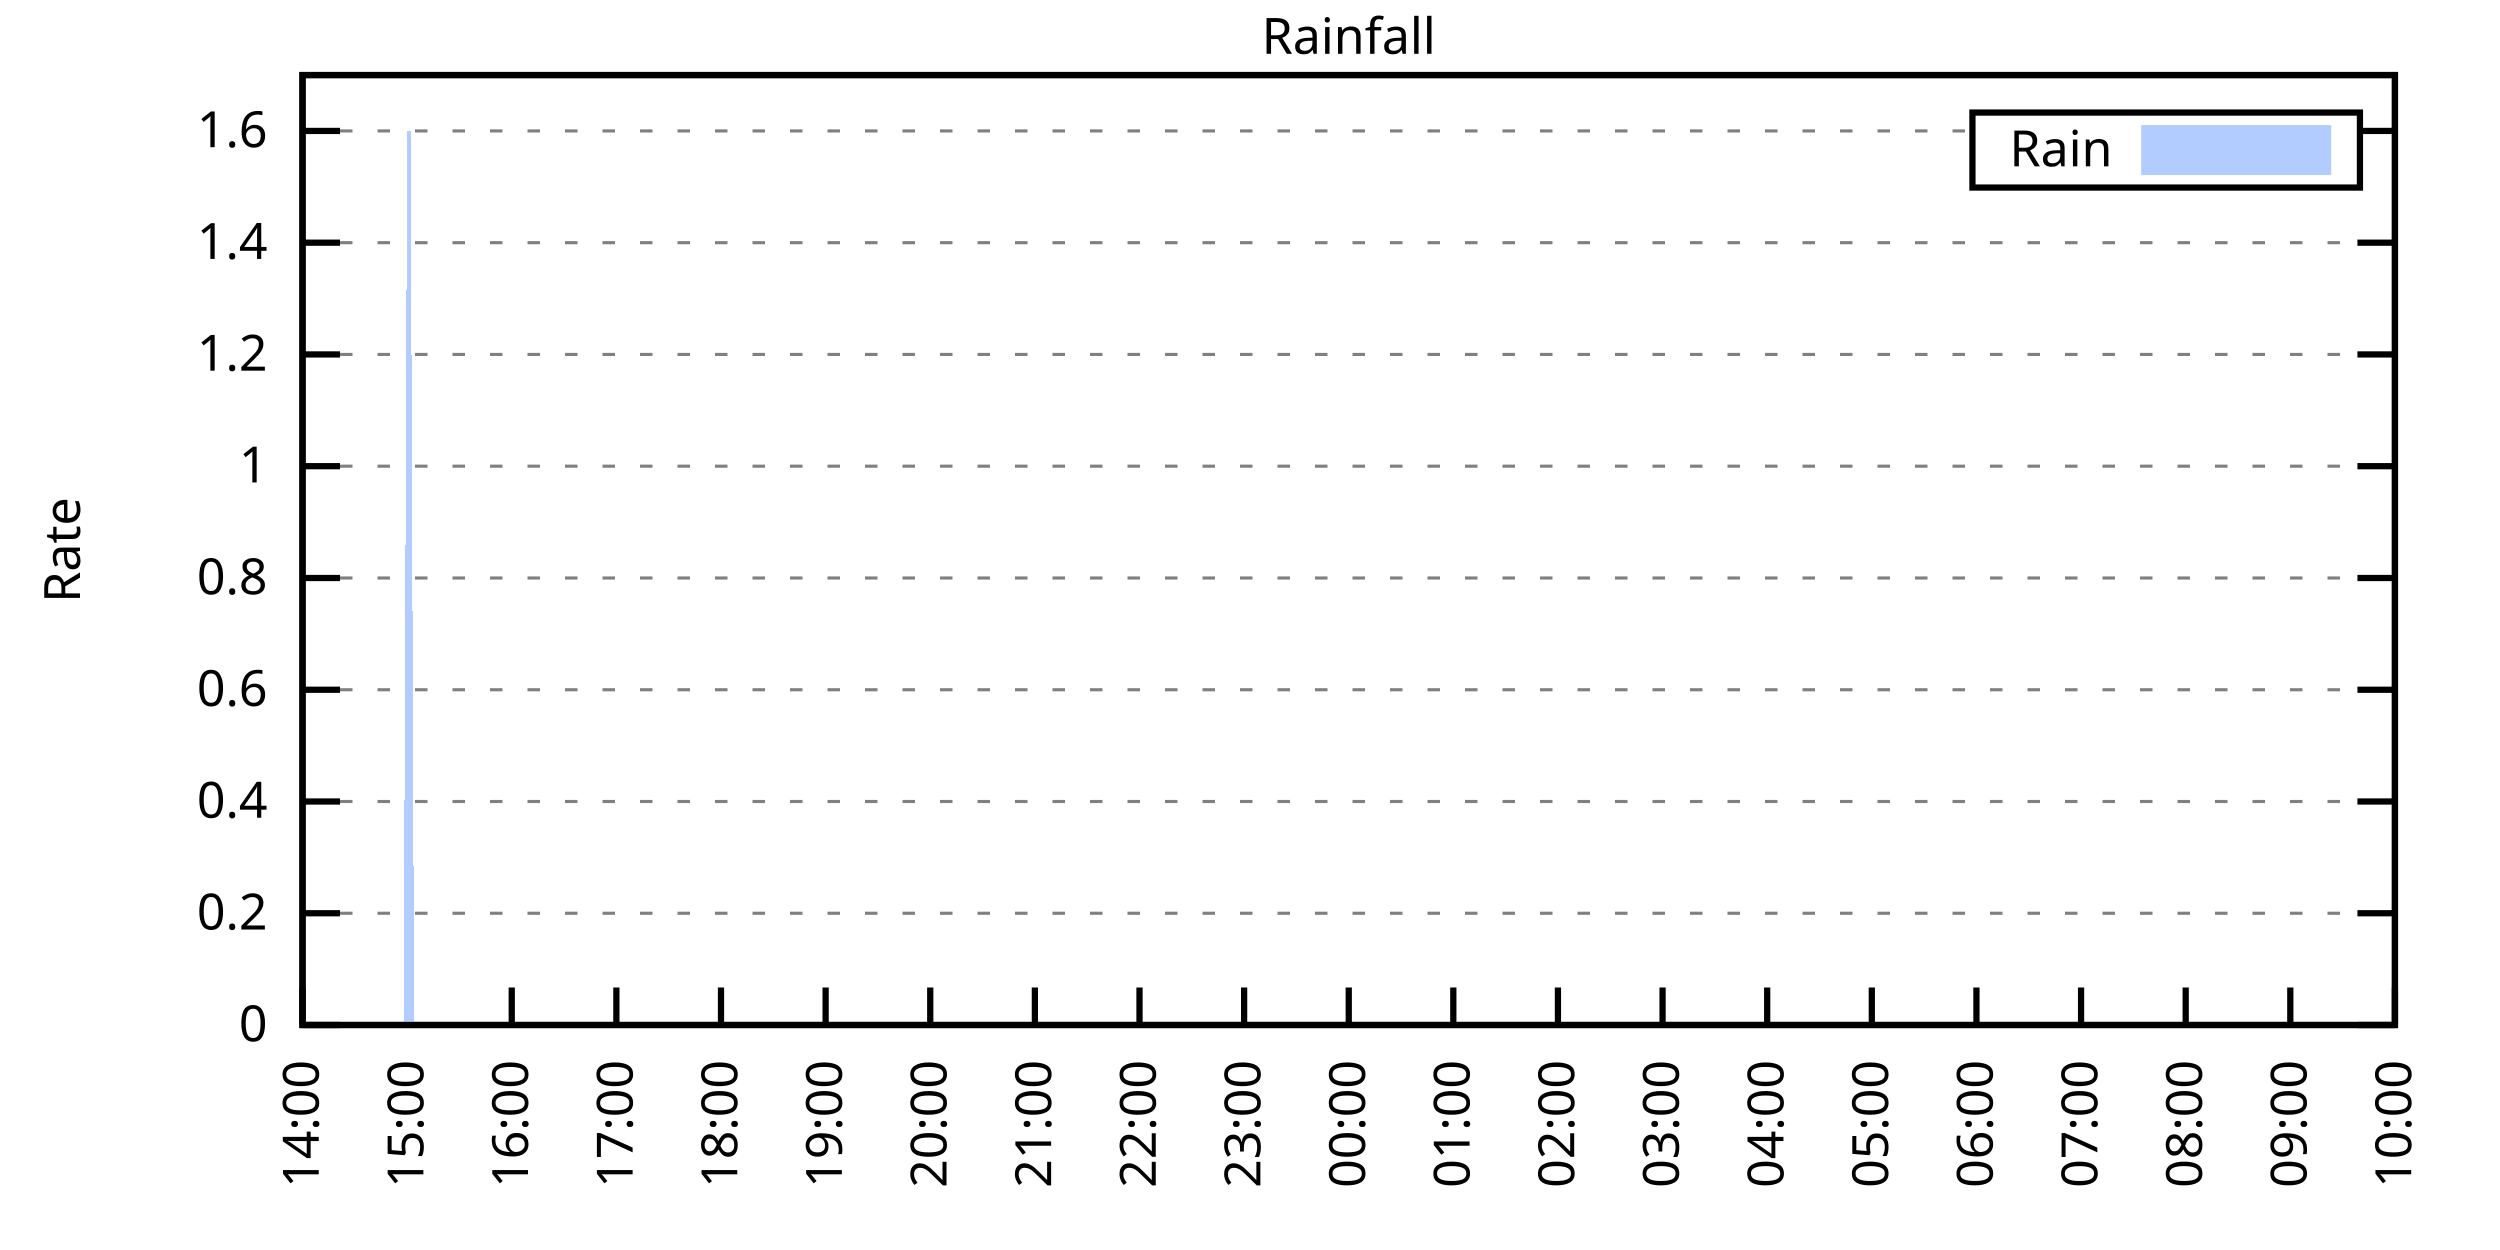
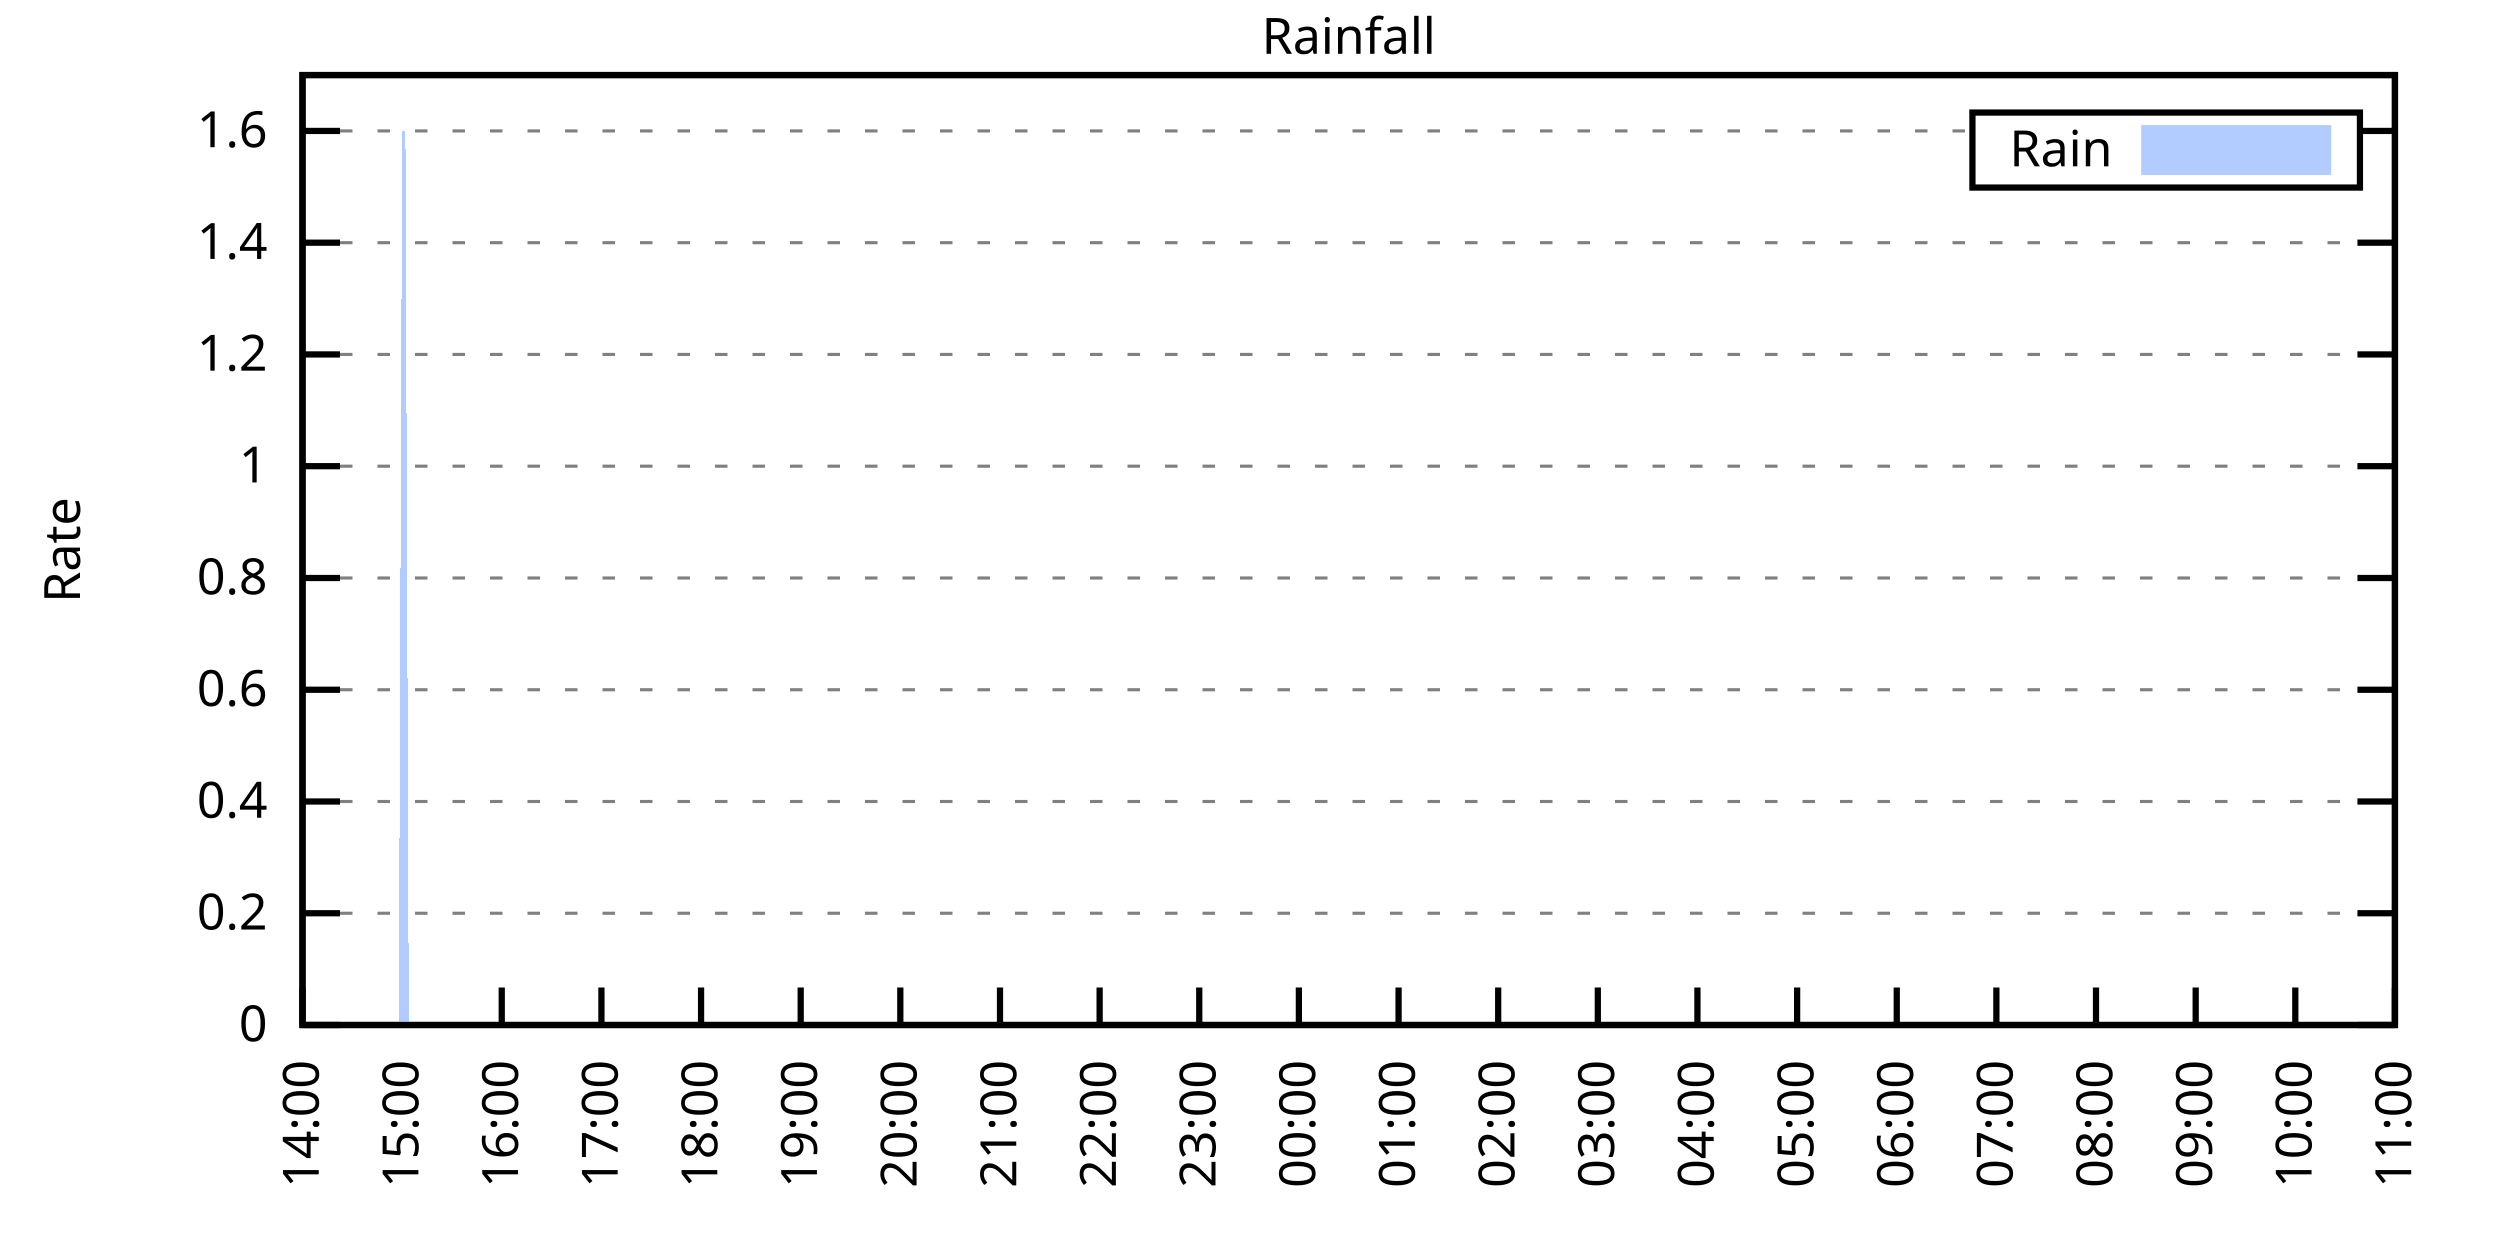
<svg xmlns="http://www.w3.org/2000/svg" xmlns:xlink="http://www.w3.org/1999/xlink" width="400" height="200" viewBox="0 0 400 200">
  <g id="gnuplot_canvas">
    <rect x="0" y="0" width="400" height="200" fill="none" />
    <defs>
      <circle id="gpDot" r="0.5" stroke-width="0.5" stroke="currentColor" />
      <path id="gpPt0" stroke-width="0.333" stroke="currentColor" d="M-1,0 h2 M0,-1 v2" />
      <path id="gpPt1" stroke-width="0.333" stroke="currentColor" d="M-1,-1 L1,1 M1,-1 L-1,1" />
      <path id="gpPt2" stroke-width="0.333" stroke="currentColor" d="M-1,0 L1,0 M0,-1 L0,1 M-1,-1 L1,1 M-1,1 L1,-1" />
      <rect id="gpPt3" stroke-width="0.333" stroke="currentColor" x="-1" y="-1" width="2" height="2" />
      <rect id="gpPt4" stroke-width="0.333" stroke="currentColor" fill="currentColor" x="-1" y="-1" width="2" height="2" />
      <circle id="gpPt5" stroke-width="0.333" stroke="currentColor" cx="0" cy="0" r="1" />
      <use xlink:href="#gpPt5" id="gpPt6" fill="currentColor" stroke="none" />
      <path id="gpPt7" stroke-width="0.333" stroke="currentColor" d="M0,-1.33 L-1.33,0.67 L1.33,0.67 z" />
      <use xlink:href="#gpPt7" id="gpPt8" fill="currentColor" stroke="none" />
      <use xlink:href="#gpPt7" id="gpPt9" stroke="currentColor" transform="rotate(180)" />
      <use xlink:href="#gpPt9" id="gpPt10" fill="currentColor" stroke="none" />
      <use xlink:href="#gpPt3" id="gpPt11" stroke="currentColor" transform="rotate(45)" />
      <use xlink:href="#gpPt11" id="gpPt12" fill="currentColor" stroke="none" />
      <path id="gpPt13" stroke-width="0.333" stroke="currentColor" d="M0,1.330 L1.265,0.411 L0.782,-1.067 L-0.782,-1.076 L-1.265,0.411 z" />
      <use xlink:href="#gpPt13" id="gpPt14" fill="currentColor" stroke="none" />
      <filter id="textbox" filterUnits="objectBoundingBox" x="0" y="0" height="1" width="1">
        <feFlood flood-color="white" flood-opacity="1" result="bgnd" />
        <feComposite in="SourceGraphic" in2="bgnd" operator="atop" />
      </filter>
      <filter id="greybox" filterUnits="objectBoundingBox" x="0" y="0" height="1" width="1">
        <feFlood flood-color="lightgrey" flood-opacity="1" result="grey" />
        <feComposite in="SourceGraphic" in2="grey" operator="atop" />
      </filter>
    </defs>
    <g fill="none" color="white" stroke="currentColor" stroke-width="1.00" stroke-linecap="butt" stroke-linejoin="miter">
</g>
    <g fill="none" color="black" stroke="currentColor" stroke-width="1.00" stroke-linecap="butt" stroke-linejoin="miter">
      <g stroke="none" shape-rendering="crispEdges">
        <polygon fill="rgb(255, 255, 255)" points="48.40,164.00 383.18,164.00 383.18,12.02 48.40,12.02 " />
      </g>
    </g>
    <g fill="none" color="black" stroke="currentColor" stroke-width="1.00" stroke-linecap="butt" stroke-linejoin="miter">
</g>
    <g fill="none" color="black" stroke="black" stroke-width="0.50" stroke-linecap="butt" stroke-linejoin="miter">
</g>
    <g fill="none" color="gray" stroke="currentColor" stroke-width="0.50" stroke-linecap="butt" stroke-linejoin="miter">
      <path stroke="gray" stroke-dasharray="2,4" class="gridline" d="M48.40,164.00 L383.19,164.00  " />
    </g>
    <g fill="none" color="gray" stroke="gray" stroke-width="1.00" stroke-linecap="butt" stroke-linejoin="miter">
</g>
    <g fill="none" color="black" stroke="currentColor" stroke-width="1.00" stroke-linecap="butt" stroke-linejoin="miter">
      <path stroke="black" d="M48.40,164.00 L54.40,164.00 M383.19,164.00 L377.19,164.00  " />
      <g transform="translate(42.80,166.60)" stroke="none" fill="black" font-family="Sans" font-size="8.00" text-anchor="end">
        <text>
          <tspan font-family="Sans"> 0</tspan>
        </text>
      </g>
    </g>
    <g fill="none" color="black" stroke="currentColor" stroke-width="1.00" stroke-linecap="butt" stroke-linejoin="miter">
</g>
    <g fill="none" color="black" stroke="black" stroke-width="0.50" stroke-linecap="butt" stroke-linejoin="miter">
</g>
    <g fill="none" color="gray" stroke="currentColor" stroke-width="0.50" stroke-linecap="butt" stroke-linejoin="miter">
      <path stroke="gray" stroke-dasharray="2,4" class="gridline" d="M48.40,146.12 L383.19,146.12  " />
    </g>
    <g fill="none" color="gray" stroke="gray" stroke-width="1.00" stroke-linecap="butt" stroke-linejoin="miter">
</g>
    <g fill="none" color="black" stroke="currentColor" stroke-width="1.00" stroke-linecap="butt" stroke-linejoin="miter">
      <path stroke="black" d="M48.40,146.12 L54.40,146.12 M383.19,146.12 L377.19,146.12  " />
      <g transform="translate(42.80,148.72)" stroke="none" fill="black" font-family="Sans" font-size="8.00" text-anchor="end">
        <text>
          <tspan font-family="Sans"> 0.2</tspan>
        </text>
      </g>
    </g>
    <g fill="none" color="black" stroke="currentColor" stroke-width="1.00" stroke-linecap="butt" stroke-linejoin="miter">
</g>
    <g fill="none" color="black" stroke="black" stroke-width="0.50" stroke-linecap="butt" stroke-linejoin="miter">
</g>
    <g fill="none" color="gray" stroke="currentColor" stroke-width="0.50" stroke-linecap="butt" stroke-linejoin="miter">
      <path stroke="gray" stroke-dasharray="2,4" class="gridline" d="M48.40,128.24 L383.19,128.24  " />
    </g>
    <g fill="none" color="gray" stroke="gray" stroke-width="1.00" stroke-linecap="butt" stroke-linejoin="miter">
</g>
    <g fill="none" color="black" stroke="currentColor" stroke-width="1.00" stroke-linecap="butt" stroke-linejoin="miter">
      <path stroke="black" d="M48.40,128.24 L54.40,128.24 M383.19,128.24 L377.19,128.24  " />
      <g transform="translate(42.80,130.84)" stroke="none" fill="black" font-family="Sans" font-size="8.00" text-anchor="end">
        <text>
          <tspan font-family="Sans"> 0.4</tspan>
        </text>
      </g>
    </g>
    <g fill="none" color="black" stroke="currentColor" stroke-width="1.00" stroke-linecap="butt" stroke-linejoin="miter">
</g>
    <g fill="none" color="black" stroke="black" stroke-width="0.50" stroke-linecap="butt" stroke-linejoin="miter">
</g>
    <g fill="none" color="gray" stroke="currentColor" stroke-width="0.50" stroke-linecap="butt" stroke-linejoin="miter">
      <path stroke="gray" stroke-dasharray="2,4" class="gridline" d="M48.40,110.36 L383.19,110.36  " />
    </g>
    <g fill="none" color="gray" stroke="gray" stroke-width="1.00" stroke-linecap="butt" stroke-linejoin="miter">
</g>
    <g fill="none" color="black" stroke="currentColor" stroke-width="1.00" stroke-linecap="butt" stroke-linejoin="miter">
      <path stroke="black" d="M48.40,110.36 L54.40,110.36 M383.19,110.36 L377.19,110.36  " />
      <g transform="translate(42.80,112.96)" stroke="none" fill="black" font-family="Sans" font-size="8.00" text-anchor="end">
        <text>
          <tspan font-family="Sans"> 0.6</tspan>
        </text>
      </g>
    </g>
    <g fill="none" color="black" stroke="currentColor" stroke-width="1.00" stroke-linecap="butt" stroke-linejoin="miter">
</g>
    <g fill="none" color="black" stroke="black" stroke-width="0.50" stroke-linecap="butt" stroke-linejoin="miter">
</g>
    <g fill="none" color="gray" stroke="currentColor" stroke-width="0.50" stroke-linecap="butt" stroke-linejoin="miter">
      <path stroke="gray" stroke-dasharray="2,4" class="gridline" d="M48.40,92.48 L383.19,92.48  " />
    </g>
    <g fill="none" color="gray" stroke="gray" stroke-width="1.00" stroke-linecap="butt" stroke-linejoin="miter">
</g>
    <g fill="none" color="black" stroke="currentColor" stroke-width="1.00" stroke-linecap="butt" stroke-linejoin="miter">
      <path stroke="black" d="M48.40,92.48 L54.40,92.48 M383.19,92.48 L377.19,92.48  " />
      <g transform="translate(42.80,95.08)" stroke="none" fill="black" font-family="Sans" font-size="8.00" text-anchor="end">
        <text>
          <tspan font-family="Sans"> 0.8</tspan>
        </text>
      </g>
    </g>
    <g fill="none" color="black" stroke="currentColor" stroke-width="1.00" stroke-linecap="butt" stroke-linejoin="miter">
</g>
    <g fill="none" color="black" stroke="black" stroke-width="0.50" stroke-linecap="butt" stroke-linejoin="miter">
</g>
    <g fill="none" color="gray" stroke="currentColor" stroke-width="0.50" stroke-linecap="butt" stroke-linejoin="miter">
      <path stroke="gray" stroke-dasharray="2,4" class="gridline" d="M48.40,74.59 L383.19,74.59  " />
    </g>
    <g fill="none" color="gray" stroke="gray" stroke-width="1.00" stroke-linecap="butt" stroke-linejoin="miter">
</g>
    <g fill="none" color="black" stroke="currentColor" stroke-width="1.00" stroke-linecap="butt" stroke-linejoin="miter">
      <path stroke="black" d="M48.40,74.59 L54.40,74.59 M383.19,74.59 L377.19,74.59  " />
      <g transform="translate(42.80,77.19)" stroke="none" fill="black" font-family="Sans" font-size="8.00" text-anchor="end">
        <text>
          <tspan font-family="Sans"> 1</tspan>
        </text>
      </g>
    </g>
    <g fill="none" color="black" stroke="currentColor" stroke-width="1.00" stroke-linecap="butt" stroke-linejoin="miter">
</g>
    <g fill="none" color="black" stroke="black" stroke-width="0.50" stroke-linecap="butt" stroke-linejoin="miter">
</g>
    <g fill="none" color="gray" stroke="currentColor" stroke-width="0.50" stroke-linecap="butt" stroke-linejoin="miter">
      <path stroke="gray" stroke-dasharray="2,4" class="gridline" d="M48.40,56.71 L383.19,56.71  " />
    </g>
    <g fill="none" color="gray" stroke="gray" stroke-width="1.00" stroke-linecap="butt" stroke-linejoin="miter">
</g>
    <g fill="none" color="black" stroke="currentColor" stroke-width="1.00" stroke-linecap="butt" stroke-linejoin="miter">
      <path stroke="black" d="M48.40,56.71 L54.40,56.71 M383.19,56.71 L377.19,56.71  " />
      <g transform="translate(42.80,59.31)" stroke="none" fill="black" font-family="Sans" font-size="8.00" text-anchor="end">
        <text>
          <tspan font-family="Sans"> 1.2</tspan>
        </text>
      </g>
    </g>
    <g fill="none" color="black" stroke="currentColor" stroke-width="1.00" stroke-linecap="butt" stroke-linejoin="miter">
</g>
    <g fill="none" color="black" stroke="black" stroke-width="0.50" stroke-linecap="butt" stroke-linejoin="miter">
</g>
    <g fill="none" color="gray" stroke="currentColor" stroke-width="0.50" stroke-linecap="butt" stroke-linejoin="miter">
      <path stroke="gray" stroke-dasharray="2,4" class="gridline" d="M48.40,38.83 L383.19,38.83  " />
    </g>
    <g fill="none" color="gray" stroke="gray" stroke-width="1.00" stroke-linecap="butt" stroke-linejoin="miter">
</g>
    <g fill="none" color="black" stroke="currentColor" stroke-width="1.00" stroke-linecap="butt" stroke-linejoin="miter">
      <path stroke="black" d="M48.40,38.83 L54.40,38.83 M383.19,38.83 L377.19,38.83  " />
      <g transform="translate(42.80,41.43)" stroke="none" fill="black" font-family="Sans" font-size="8.00" text-anchor="end">
        <text>
          <tspan font-family="Sans"> 1.4</tspan>
        </text>
      </g>
    </g>
    <g fill="none" color="black" stroke="currentColor" stroke-width="1.00" stroke-linecap="butt" stroke-linejoin="miter">
</g>
    <g fill="none" color="black" stroke="black" stroke-width="0.50" stroke-linecap="butt" stroke-linejoin="miter">
</g>
    <g fill="none" color="gray" stroke="currentColor" stroke-width="0.50" stroke-linecap="butt" stroke-linejoin="miter">
      <path stroke="gray" stroke-dasharray="2,4" class="gridline" d="M48.40,20.95 L315.59,20.95 M377.59,20.95 L383.19,20.95  " />
    </g>
    <g fill="none" color="gray" stroke="gray" stroke-width="1.00" stroke-linecap="butt" stroke-linejoin="miter">
</g>
    <g fill="none" color="black" stroke="currentColor" stroke-width="1.00" stroke-linecap="butt" stroke-linejoin="miter">
      <path stroke="black" d="M48.40,20.95 L54.40,20.95 M383.19,20.95 L377.19,20.95  " />
      <g transform="translate(42.80,23.55)" stroke="none" fill="black" font-family="Sans" font-size="8.00" text-anchor="end">
        <text>
          <tspan font-family="Sans"> 1.6</tspan>
        </text>
      </g>
    </g>
    <g fill="none" color="black" stroke="currentColor" stroke-width="1.00" stroke-linecap="butt" stroke-linejoin="miter">
      <path stroke="black" d="M48.40,164.00 L48.40,158.00  " />
      <g transform="translate(51.00,169.60) rotate(270.00)" stroke="none" fill="black" font-family="Sans" font-size="8.00" text-anchor="end">
        <text>
          <tspan font-family="Sans">14:00</tspan>
        </text>
      </g>
    </g>
    <g fill="none" color="black" stroke="currentColor" stroke-width="1.00" stroke-linecap="butt" stroke-linejoin="miter">
-       <path stroke="black" d="M65.14,164.00 L65.14,158.00  " />
-       <g transform="translate(67.74,169.60) rotate(270.00)" stroke="none" fill="black" font-family="Sans" font-size="8.00" text-anchor="end">
+       <path stroke="black" d="M64.34,164.00 L64.34,158.00  " />
+       <g transform="translate(66.94,169.60) rotate(270.00)" stroke="none" fill="black" font-family="Sans" font-size="8.00" text-anchor="end">
        <text>
          <tspan font-family="Sans">15:00</tspan>
        </text>
      </g>
    </g>
    <g fill="none" color="black" stroke="currentColor" stroke-width="1.00" stroke-linecap="butt" stroke-linejoin="miter">
-       <path stroke="black" d="M81.88,164.00 L81.88,158.00  " />
-       <g transform="translate(84.48,169.60) rotate(270.00)" stroke="none" fill="black" font-family="Sans" font-size="8.00" text-anchor="end">
+       <path stroke="black" d="M80.28,164.00 L80.28,158.00  " />
+       <g transform="translate(82.88,169.60) rotate(270.00)" stroke="none" fill="black" font-family="Sans" font-size="8.00" text-anchor="end">
        <text>
          <tspan font-family="Sans">16:00</tspan>
        </text>
      </g>
    </g>
    <g fill="none" color="black" stroke="currentColor" stroke-width="1.00" stroke-linecap="butt" stroke-linejoin="miter">
-       <path stroke="black" d="M98.62,164.00 L98.62,158.00  " />
-       <g transform="translate(101.22,169.60) rotate(270.00)" stroke="none" fill="black" font-family="Sans" font-size="8.00" text-anchor="end">
+       <path stroke="black" d="M96.23,164.00 L96.23,158.00  " />
+       <g transform="translate(98.83,169.60) rotate(270.00)" stroke="none" fill="black" font-family="Sans" font-size="8.00" text-anchor="end">
        <text>
          <tspan font-family="Sans">17:00</tspan>
        </text>
      </g>
    </g>
    <g fill="none" color="black" stroke="currentColor" stroke-width="1.00" stroke-linecap="butt" stroke-linejoin="miter">
-       <path stroke="black" d="M115.36,164.00 L115.36,158.00  " />
-       <g transform="translate(117.96,169.60) rotate(270.00)" stroke="none" fill="black" font-family="Sans" font-size="8.00" text-anchor="end">
+       <path stroke="black" d="M112.17,164.00 L112.17,158.00  " />
+       <g transform="translate(114.77,169.60) rotate(270.00)" stroke="none" fill="black" font-family="Sans" font-size="8.00" text-anchor="end">
        <text>
          <tspan font-family="Sans">18:00</tspan>
        </text>
      </g>
    </g>
    <g fill="none" color="black" stroke="currentColor" stroke-width="1.00" stroke-linecap="butt" stroke-linejoin="miter">
-       <path stroke="black" d="M132.10,164.00 L132.10,158.00  " />
-       <g transform="translate(134.70,169.60) rotate(270.00)" stroke="none" fill="black" font-family="Sans" font-size="8.00" text-anchor="end">
+       <path stroke="black" d="M128.11,164.00 L128.11,158.00  " />
+       <g transform="translate(130.71,169.60) rotate(270.00)" stroke="none" fill="black" font-family="Sans" font-size="8.00" text-anchor="end">
        <text>
          <tspan font-family="Sans">19:00</tspan>
        </text>
      </g>
    </g>
    <g fill="none" color="black" stroke="currentColor" stroke-width="1.00" stroke-linecap="butt" stroke-linejoin="miter">
-       <path stroke="black" d="M148.84,164.00 L148.84,158.00  " />
-       <g transform="translate(151.44,169.60) rotate(270.00)" stroke="none" fill="black" font-family="Sans" font-size="8.00" text-anchor="end">
+       <path stroke="black" d="M144.05,164.00 L144.05,158.00  " />
+       <g transform="translate(146.65,169.60) rotate(270.00)" stroke="none" fill="black" font-family="Sans" font-size="8.00" text-anchor="end">
        <text>
          <tspan font-family="Sans">20:00</tspan>
        </text>
      </g>
    </g>
    <g fill="none" color="black" stroke="currentColor" stroke-width="1.00" stroke-linecap="butt" stroke-linejoin="miter">
-       <path stroke="black" d="M165.58,164.00 L165.58,158.00  " />
-       <g transform="translate(168.18,169.60) rotate(270.00)" stroke="none" fill="black" font-family="Sans" font-size="8.00" text-anchor="end">
+       <path stroke="black" d="M160.00,164.00 L160.00,158.00  " />
+       <g transform="translate(162.60,169.60) rotate(270.00)" stroke="none" fill="black" font-family="Sans" font-size="8.00" text-anchor="end">
        <text>
          <tspan font-family="Sans">21:00</tspan>
        </text>
      </g>
    </g>
    <g fill="none" color="black" stroke="currentColor" stroke-width="1.00" stroke-linecap="butt" stroke-linejoin="miter">
-       <path stroke="black" d="M182.32,164.00 L182.32,158.00  " />
-       <g transform="translate(184.92,169.60) rotate(270.00)" stroke="none" fill="black" font-family="Sans" font-size="8.00" text-anchor="end">
+       <path stroke="black" d="M175.94,164.00 L175.94,158.00  " />
+       <g transform="translate(178.54,169.60) rotate(270.00)" stroke="none" fill="black" font-family="Sans" font-size="8.00" text-anchor="end">
        <text>
          <tspan font-family="Sans">22:00</tspan>
        </text>
      </g>
    </g>
    <g fill="none" color="black" stroke="currentColor" stroke-width="1.00" stroke-linecap="butt" stroke-linejoin="miter">
-       <path stroke="black" d="M199.06,164.00 L199.06,158.00  " />
-       <g transform="translate(201.66,169.60) rotate(270.00)" stroke="none" fill="black" font-family="Sans" font-size="8.00" text-anchor="end">
+       <path stroke="black" d="M191.88,164.00 L191.88,158.00  " />
+       <g transform="translate(194.48,169.60) rotate(270.00)" stroke="none" fill="black" font-family="Sans" font-size="8.00" text-anchor="end">
        <text>
          <tspan font-family="Sans">23:00</tspan>
        </text>
      </g>
    </g>
    <g fill="none" color="black" stroke="currentColor" stroke-width="1.00" stroke-linecap="butt" stroke-linejoin="miter">
-       <path stroke="black" d="M215.80,164.00 L215.80,158.00  " />
-       <g transform="translate(218.40,169.60) rotate(270.00)" stroke="none" fill="black" font-family="Sans" font-size="8.00" text-anchor="end">
+       <path stroke="black" d="M207.82,164.00 L207.82,158.00  " />
+       <g transform="translate(210.42,169.60) rotate(270.00)" stroke="none" fill="black" font-family="Sans" font-size="8.00" text-anchor="end">
        <text>
          <tspan font-family="Sans">00:00</tspan>
        </text>
      </g>
    </g>
    <g fill="none" color="black" stroke="currentColor" stroke-width="1.00" stroke-linecap="butt" stroke-linejoin="miter">
-       <path stroke="black" d="M232.53,164.00 L232.53,158.00  " />
-       <g transform="translate(235.13,169.60) rotate(270.00)" stroke="none" fill="black" font-family="Sans" font-size="8.00" text-anchor="end">
+       <path stroke="black" d="M223.77,164.00 L223.77,158.00  " />
+       <g transform="translate(226.37,169.60) rotate(270.00)" stroke="none" fill="black" font-family="Sans" font-size="8.00" text-anchor="end">
        <text>
          <tspan font-family="Sans">01:00</tspan>
        </text>
      </g>
    </g>
    <g fill="none" color="black" stroke="currentColor" stroke-width="1.00" stroke-linecap="butt" stroke-linejoin="miter">
-       <path stroke="black" d="M249.27,164.00 L249.27,158.00  " />
-       <g transform="translate(251.87,169.60) rotate(270.00)" stroke="none" fill="black" font-family="Sans" font-size="8.00" text-anchor="end">
+       <path stroke="black" d="M239.71,164.00 L239.71,158.00  " />
+       <g transform="translate(242.31,169.60) rotate(270.00)" stroke="none" fill="black" font-family="Sans" font-size="8.00" text-anchor="end">
        <text>
          <tspan font-family="Sans">02:00</tspan>
        </text>
      </g>
    </g>
    <g fill="none" color="black" stroke="currentColor" stroke-width="1.00" stroke-linecap="butt" stroke-linejoin="miter">
-       <path stroke="black" d="M266.01,164.00 L266.01,158.00  " />
-       <g transform="translate(268.61,169.60) rotate(270.00)" stroke="none" fill="black" font-family="Sans" font-size="8.00" text-anchor="end">
+       <path stroke="black" d="M255.65,164.00 L255.65,158.00  " />
+       <g transform="translate(258.25,169.60) rotate(270.00)" stroke="none" fill="black" font-family="Sans" font-size="8.00" text-anchor="end">
        <text>
          <tspan font-family="Sans">03:00</tspan>
        </text>
      </g>
    </g>
    <g fill="none" color="black" stroke="currentColor" stroke-width="1.00" stroke-linecap="butt" stroke-linejoin="miter">
-       <path stroke="black" d="M282.75,164.00 L282.75,158.00  " />
-       <g transform="translate(285.35,169.60) rotate(270.00)" stroke="none" fill="black" font-family="Sans" font-size="8.00" text-anchor="end">
+       <path stroke="black" d="M271.59,164.00 L271.59,158.00  " />
+       <g transform="translate(274.19,169.60) rotate(270.00)" stroke="none" fill="black" font-family="Sans" font-size="8.00" text-anchor="end">
        <text>
          <tspan font-family="Sans">04:00</tspan>
        </text>
      </g>
    </g>
    <g fill="none" color="black" stroke="currentColor" stroke-width="1.00" stroke-linecap="butt" stroke-linejoin="miter">
-       <path stroke="black" d="M299.49,164.00 L299.49,158.00  " />
-       <g transform="translate(302.09,169.60) rotate(270.00)" stroke="none" fill="black" font-family="Sans" font-size="8.00" text-anchor="end">
+       <path stroke="black" d="M287.54,164.00 L287.54,158.00  " />
+       <g transform="translate(290.14,169.60) rotate(270.00)" stroke="none" fill="black" font-family="Sans" font-size="8.00" text-anchor="end">
        <text>
          <tspan font-family="Sans">05:00</tspan>
        </text>
      </g>
    </g>
    <g fill="none" color="black" stroke="currentColor" stroke-width="1.00" stroke-linecap="butt" stroke-linejoin="miter">
-       <path stroke="black" d="M316.23,164.00 L316.23,158.00  " />
-       <g transform="translate(318.83,169.60) rotate(270.00)" stroke="none" fill="black" font-family="Sans" font-size="8.00" text-anchor="end">
+       <path stroke="black" d="M303.48,164.00 L303.48,158.00  " />
+       <g transform="translate(306.08,169.60) rotate(270.00)" stroke="none" fill="black" font-family="Sans" font-size="8.00" text-anchor="end">
        <text>
          <tspan font-family="Sans">06:00</tspan>
        </text>
      </g>
    </g>
    <g fill="none" color="black" stroke="currentColor" stroke-width="1.00" stroke-linecap="butt" stroke-linejoin="miter">
-       <path stroke="black" d="M332.97,164.00 L332.97,158.00  " />
-       <g transform="translate(335.57,169.60) rotate(270.00)" stroke="none" fill="black" font-family="Sans" font-size="8.00" text-anchor="end">
+       <path stroke="black" d="M319.42,164.00 L319.42,158.00  " />
+       <g transform="translate(322.02,169.60) rotate(270.00)" stroke="none" fill="black" font-family="Sans" font-size="8.00" text-anchor="end">
        <text>
          <tspan font-family="Sans">07:00</tspan>
        </text>
      </g>
    </g>
    <g fill="none" color="black" stroke="currentColor" stroke-width="1.00" stroke-linecap="butt" stroke-linejoin="miter">
-       <path stroke="black" d="M349.71,164.00 L349.71,158.00  " />
-       <g transform="translate(352.31,169.60) rotate(270.00)" stroke="none" fill="black" font-family="Sans" font-size="8.00" text-anchor="end">
+       <path stroke="black" d="M335.36,164.00 L335.36,158.00  " />
+       <g transform="translate(337.96,169.60) rotate(270.00)" stroke="none" fill="black" font-family="Sans" font-size="8.00" text-anchor="end">
        <text>
          <tspan font-family="Sans">08:00</tspan>
        </text>
      </g>
    </g>
    <g fill="none" color="black" stroke="currentColor" stroke-width="1.00" stroke-linecap="butt" stroke-linejoin="miter">
-       <path stroke="black" d="M366.45,164.00 L366.45,158.00  " />
-       <g transform="translate(369.05,169.60) rotate(270.00)" stroke="none" fill="black" font-family="Sans" font-size="8.00" text-anchor="end">
+       <path stroke="black" d="M351.31,164.00 L351.31,158.00  " />
+       <g transform="translate(353.91,169.60) rotate(270.00)" stroke="none" fill="black" font-family="Sans" font-size="8.00" text-anchor="end">
        <text>
          <tspan font-family="Sans">09:00</tspan>
+         </text>
+       </g>
+     </g>
+     <g fill="none" color="black" stroke="currentColor" stroke-width="1.00" stroke-linecap="butt" stroke-linejoin="miter">
+       <path stroke="black" d="M367.25,164.00 L367.25,158.00  " />
+       <g transform="translate(369.85,169.60) rotate(270.00)" stroke="none" fill="black" font-family="Sans" font-size="8.00" text-anchor="end">
+         <text>
+           <tspan font-family="Sans">10:00</tspan>
        </text>
      </g>
    </g>
    <g fill="none" color="black" stroke="currentColor" stroke-width="1.00" stroke-linecap="butt" stroke-linejoin="miter">
      <path stroke="black" d="M383.19,164.00 L383.19,158.00  " />
      <g transform="translate(385.79,169.60) rotate(270.00)" stroke="none" fill="black" font-family="Sans" font-size="8.00" text-anchor="end">
        <text>
-           <tspan font-family="Sans">10:00</tspan>
+           <tspan font-family="Sans">11:00</tspan>
        </text>
      </g>
    </g>
    <g fill="none" color="black" stroke="currentColor" stroke-width="1.00" stroke-linecap="butt" stroke-linejoin="miter">
</g>
    <g fill="none" color="black" stroke="currentColor" stroke-width="1.00" stroke-linecap="butt" stroke-linejoin="miter">
      <path stroke="black" d="M48.40,12.01 L48.40,164.00 L383.19,164.00 L383.19,12.01 L48.40,12.01 Z  " />
    </g>
    <g fill="none" color="black" stroke="currentColor" stroke-width="1.00" stroke-linecap="butt" stroke-linejoin="miter">
</g>
    <g fill="none" color="black" stroke="currentColor" stroke-width="1.00" stroke-linecap="butt" stroke-linejoin="miter">
      <path stroke="black" d="M315.59,30.01 L315.59,18.01 L377.59,18.01 L377.59,30.01 L315.59,30.01 Z  " />
    </g>
    <g id="Rainfall_plot_1">
      <g fill="none" color="white" stroke="black" stroke-width="2.00" stroke-linecap="butt" stroke-linejoin="miter">
</g>
      <g fill="none" color="black" stroke="currentColor" stroke-width="2.00" stroke-linecap="butt" stroke-linejoin="miter">
        <g transform="translate(337.99,26.61)" stroke="none" fill="black" font-family="Sans" font-size="8.00" text-anchor="end">
          <text>
            <tspan font-family="Sans">Rain</tspan>
          </text>
        </g>
      </g>
      <g fill="none" color="black" stroke="currentColor" stroke-width="2.00" stroke-linecap="butt" stroke-linejoin="miter">
        <g stroke="none" shape-rendering="crispEdges">
          <polygon fill="rgb(178, 204, 255)" points="343.59,27.01 371.99,27.01 371.99,21.01 343.59,21.01 " />
        </g>
        <path stroke="rgb(178, 204, 255)" d="M343.59,27.01 L371.99,27.01 L371.99,21.01 L343.59,21.01 L343.59,27.01 Z  " />
      </g>
      <g fill="none" color="black" stroke="currentColor" stroke-width="2.00" stroke-linecap="butt" stroke-linejoin="miter">
        <g stroke="none" shape-rendering="crispEdges">
-           <polygon fill="rgb(178, 204, 255)" points="59.00,164.00 59.56,164.00 60.12,164.00 60.68,164.00 62.91,164.00 63.47,164.00 64.02,164.00 64.58,164.00 65.14,20.95 65.70,20.95 66.26,164.00 66.81,164.00 67.37,164.00 67.93,164.00 68.49,164.00 69.05,164.00 69.60,164.00 70.16,164.00 70.72,164.00 71.28,164.00 71.84,164.00 72.39,164.00 72.95,164.00 73.51,164.00 74.07,164.00 74.63,164.00 75.18,164.00 75.74,164.00 76.30,164.00 76.86,164.00 77.42,164.00 77.97,164.00 78.53,164.00 79.09,164.00 79.65,164.00 80.21,164.00 80.76,164.00 81.32,164.00 81.88,164.00 82.44,164.00 82.99,164.00 83.55,164.00 84.11,164.00 84.67,164.00 85.23,164.00 85.78,164.00 86.34,164.00 86.90,164.00 87.46,164.00 88.02,164.00 88.57,164.00 89.13,164.00 89.69,164.00 90.25,164.00 90.81,164.00 91.36,164.00 91.92,164.00 92.48,164.00 93.04,164.00 93.60,164.00 94.15,164.00 94.71,164.00 95.27,164.00 95.83,164.00 96.39,164.00 96.94,164.00 97.50,164.00 98.06,164.00 98.62,164.00 99.18,164.00 99.73,164.00 100.29,164.00 100.85,164.00 101.41,164.00 101.97,164.00 102.52,164.00 103.08,164.00 103.64,164.00 104.20,164.00 104.76,164.00 105.31,164.00 105.87,164.00 106.43,164.00 106.99,164.00 107.55,164.00 108.10,164.00 108.66,164.00 109.22,164.00 109.78,164.00 110.34,164.00 110.89,164.00 111.45,164.00 112.01,164.00 112.57,164.00 113.13,164.00 113.68,164.00 114.24,164.00 114.80,164.00 115.36,164.00 115.92,164.00 116.47,164.00 117.03,164.00 117.59,164.00 118.15,164.00 118.71,164.00 119.26,164.00 119.82,164.00 120.38,164.00 120.94,164.00 121.50,164.00 122.05,164.00 122.61,164.00 123.17,164.00 123.73,164.00 124.29,164.00 124.84,164.00 125.40,164.00 125.96,164.00 126.52,164.00 127.08,164.00 127.63,164.00 128.19,164.00 128.75,164.00 129.31,164.00 129.87,164.00 130.42,164.00 130.98,164.00 131.54,164.00 132.10,164.00 132.66,164.00 133.21,164.00 133.77,164.00 134.33,164.00 134.89,164.00 135.45,164.00 136.00,164.00 136.56,164.00 137.12,164.00 137.68,164.00 138.24,164.00 138.79,164.00 139.35,164.00 139.91,164.00 140.47,164.00 141.03,164.00 141.58,164.00 142.14,164.00 142.70,164.00 143.26,164.00 143.82,164.00 144.37,164.00 144.93,164.00 145.49,164.00 146.05,164.00 146.61,164.00 147.16,164.00 147.72,164.00 148.28,164.00 148.84,164.00 149.39,164.00 149.95,164.00 150.51,164.00 151.07,164.00 151.63,164.00 152.18,164.00 152.74,164.00 153.30,164.00 153.86,164.00 154.42,164.00 154.97,164.00 155.53,164.00 156.09,164.00 156.65,164.00 157.21,164.00 157.76,164.00 158.32,164.00 158.88,164.00 159.44,164.00 160.00,164.00 160.55,164.00 161.11,164.00 161.67,164.00 162.23,164.00 162.79,164.00 163.34,164.00 163.90,164.00 164.46,164.00 165.02,164.00 165.58,164.00 166.13,164.00 166.69,164.00 167.25,164.00 167.81,164.00 168.37,164.00 168.92,164.00 169.48,164.00 170.04,164.00 170.60,164.00 171.16,164.00 171.71,164.00 172.27,164.00 172.83,164.00 173.39,164.00 173.95,164.00 174.50,164.00 175.06,164.00 175.62,164.00 176.18,164.00 176.74,164.00 177.29,164.00 177.85,164.00 178.41,164.00 178.97,164.00 179.53,164.00 180.08,164.00 180.64,164.00 181.20,164.00 181.76,164.00 182.32,164.00 182.87,164.00 183.43,164.00 183.99,164.00 184.55,164.00 185.11,164.00 185.66,164.00 186.22,164.00 186.78,164.00 187.34,164.00 187.90,164.00 188.45,164.00 189.01,164.00 189.57,164.00 190.13,164.00 190.69,164.00 191.24,164.00 191.80,164.00 192.36,164.00 192.92,164.00 193.48,164.00 194.03,164.00 194.59,164.00 195.15,164.00 195.71,164.00 196.27,164.00 196.82,164.00 197.38,164.00 197.94,164.00 198.50,164.00 199.06,164.00 199.61,164.00 200.17,164.00 200.73,164.00 201.29,164.00 201.85,164.00 202.40,164.00 202.96,164.00 203.52,164.00 204.08,164.00 204.64,164.00 205.19,164.00 205.75,164.00 206.31,164.00 206.87,164.00 207.43,164.00 207.98,164.00 208.54,164.00 209.10,164.00 209.66,164.00 210.22,164.00 210.77,164.00 211.33,164.00 211.89,164.00 212.45,164.00 213.01,164.00 213.56,164.00 214.12,164.00 214.68,164.00 215.24,164.00 215.80,164.00 216.35,164.00 216.91,164.00 217.47,164.00 218.03,164.00 218.58,164.00 219.14,164.00 219.70,164.00 220.26,164.00 220.82,164.00 221.37,164.00 221.93,164.00 222.49,164.00 223.05,164.00 223.61,164.00 224.16,164.00 224.72,164.00 225.28,164.00 225.84,164.00 226.40,164.00 226.95,164.00 227.51,164.00 228.07,164.00 228.63,164.00 229.19,164.00 229.74,164.00 230.30,164.00 230.86,164.00 231.42,164.00 231.98,164.00 232.53,164.00 233.09,164.00 233.65,164.00 234.21,164.00 234.77,164.00 235.32,164.00 235.88,164.00 236.44,164.00 237.00,164.00 237.56,164.00 238.11,164.00 238.67,164.00 239.23,164.00 239.79,164.00 240.35,164.00 240.90,164.00 241.46,164.00 242.02,164.00 242.58,164.00 243.14,164.00 243.69,164.00 244.25,164.00 244.81,164.00 245.37,164.00 245.93,164.00 246.48,164.00 247.04,164.00 247.60,164.00 248.16,164.00 248.72,164.00 249.27,164.00 249.83,164.00 250.39,164.00 250.95,164.00 251.51,164.00 252.06,164.00 252.62,164.00 253.18,164.00 253.74,164.00 254.30,164.00 254.85,164.00 255.41,164.00 255.97,164.00 256.53,164.00 257.09,164.00 257.64,164.00 258.20,164.00 258.76,164.00 259.32,164.00 259.88,164.00 260.43,164.00 260.99,164.00 261.55,164.00 262.11,164.00 262.67,164.00 263.22,164.00 263.78,164.00 264.34,164.00 264.90,164.00 265.46,164.00 266.01,164.00 266.57,164.00 267.13,164.00 267.69,164.00 268.25,164.00 268.80,164.00 269.36,164.00 269.92,164.00 270.48,164.00 271.04,164.00 271.59,164.00 272.15,164.00 272.71,164.00 273.27,164.00 273.83,164.00 274.38,164.00 274.94,164.00 275.50,164.00 276.06,164.00 276.62,164.00 277.17,164.00 277.73,164.00 278.29,164.00 278.85,164.00 279.41,164.00 279.96,164.00 280.52,164.00 281.08,164.00 281.64,164.00 282.20,164.00 282.75,164.00 283.31,164.00 283.87,164.00 284.43,164.00 284.98,164.00 285.54,164.00 286.10,164.00 286.66,164.00 287.22,164.00 287.77,164.00 288.33,164.00 288.89,164.00 289.45,164.00 290.01,164.00 290.56,164.00 291.12,164.00 291.68,164.00 292.24,164.00 292.80,164.00 293.35,164.00 293.91,164.00 294.47,164.00 295.03,164.00 295.59,164.00 296.14,164.00 296.70,164.00 297.26,164.00 297.82,164.00 298.38,164.00 298.93,164.00 299.49,164.00 300.05,164.00 300.61,164.00 301.17,164.00 301.72,164.00 302.28,164.00 302.84,164.00 303.40,164.00 303.96,164.00 304.51,164.00 305.07,164.00 305.63,164.00 306.19,164.00 306.75,164.00 307.30,164.00 307.86,164.00 308.42,164.00 308.98,164.00 309.54,164.00 310.09,164.00 310.65,164.00 311.21,164.00 311.77,164.00 312.33,164.00 312.88,164.00 313.44,164.00 314.00,164.00 314.56,164.00 315.12,164.00 315.67,164.00 316.23,164.00 316.79,164.00 317.35,164.00 317.91,164.00 318.46,164.00 319.02,164.00 319.58,164.00 320.14,164.00 320.70,164.00 321.25,164.00 321.81,164.00 322.37,164.00 322.93,164.00 323.49,164.00 324.04,164.00 324.60,164.00 325.16,164.00 325.72,164.00 326.28,164.00 326.83,164.00 327.39,164.00 327.95,164.00 328.51,164.00 329.07,164.00 329.62,164.00 330.18,164.00 330.74,164.00 331.30,164.00 331.86,164.00 332.41,164.00 332.97,164.00 333.53,164.00 334.09,164.00 334.65,164.00 335.20,164.00 335.76,164.00 336.32,164.00 336.88,164.00 337.44,164.00 337.99,164.00 338.55,164.00 339.11,164.00 339.67,164.00 340.23,164.00 340.78,164.00 341.34,164.00 341.90,164.00 342.46,164.00 343.02,164.00 343.57,164.00 344.13,164.00 344.69,164.00 345.25,164.00 345.81,164.00 346.36,164.00 346.92,164.00 347.48,164.00 348.04,164.00 348.60,164.00 349.15,164.00 349.71,164.00 350.27,164.00 350.83,164.00 351.38,164.00 351.94,164.00 352.50,164.00 353.06,164.00 353.62,164.00 354.17,164.00 354.73,164.00 355.29,164.00 355.85,164.00 356.41,164.00 356.96,164.00 357.52,164.00 358.08,164.00 358.64,164.00 359.20,164.00 359.75,164.00 360.31,164.00 360.87,164.00 361.43,164.00 361.99,164.00 362.54,164.00 363.10,164.00 363.66,164.00 364.22,164.00 364.78,164.00 365.33,164.00 365.89,164.00 366.45,164.00 367.01,164.00 367.57,164.00 368.12,164.00 368.68,164.00 369.24,164.00 369.80,164.00 370.36,164.00 370.91,164.00 371.47,164.00 372.03,164.00 372.59,164.00 373.15,164.00 373.70,164.00 374.26,164.00 374.82,164.00 375.38,164.00 375.94,164.00 376.49,164.00 377.05,164.00 377.61,164.00 378.17,164.00 378.73,164.00 379.28,164.00 379.84,164.00 380.40,164.00 380.96,164.00 381.52,164.00 382.07,164.00 382.63,164.00 383.19,164.00 383.19,164.00 59.00,164.00 " />
+           <polygon fill="rgb(178, 204, 255)" points="58.50,164.00 59.03,164.00 59.56,164.00 60.09,164.00 62.22,164.00 62.75,164.00 63.28,164.00 63.81,164.00 64.34,20.95 64.87,20.95 65.41,164.00 65.94,164.00 66.47,164.00 67.00,164.00 67.53,164.00 68.06,164.00 68.59,164.00 69.13,164.00 69.66,164.00 70.19,164.00 70.72,164.00 71.25,164.00 71.78,164.00 72.31,164.00 72.84,164.00 73.38,164.00 73.91,164.00 74.44,164.00 74.97,164.00 75.50,164.00 76.03,164.00 76.56,164.00 77.10,164.00 77.63,164.00 78.16,164.00 78.69,164.00 79.22,164.00 79.75,164.00 80.28,164.00 80.82,164.00 81.35,164.00 81.88,164.00 82.41,164.00 82.94,164.00 83.47,164.00 84.00,164.00 84.54,164.00 85.07,164.00 85.60,164.00 86.13,164.00 86.66,164.00 87.19,164.00 87.72,164.00 88.26,164.00 88.79,164.00 89.32,164.00 89.85,164.00 90.38,164.00 90.91,164.00 91.44,164.00 91.98,164.00 92.51,164.00 93.04,164.00 93.57,164.00 94.10,164.00 94.63,164.00 95.16,164.00 95.70,164.00 96.23,164.00 96.76,164.00 97.29,164.00 97.82,164.00 98.35,164.00 98.88,164.00 99.42,164.00 99.95,164.00 100.48,164.00 101.01,164.00 101.54,164.00 102.07,164.00 102.60,164.00 103.14,164.00 103.67,164.00 104.20,164.00 104.73,164.00 105.26,164.00 105.79,164.00 106.32,164.00 106.86,164.00 107.39,164.00 107.92,164.00 108.45,164.00 108.98,164.00 109.51,164.00 110.04,164.00 110.58,164.00 111.11,164.00 111.64,164.00 112.17,164.00 112.70,164.00 113.23,164.00 113.76,164.00 114.30,164.00 114.83,164.00 115.36,164.00 115.89,164.00 116.42,164.00 116.95,164.00 117.48,164.00 118.02,164.00 118.55,164.00 119.08,164.00 119.61,164.00 120.14,164.00 120.67,164.00 121.20,164.00 121.73,164.00 122.27,164.00 122.80,164.00 123.33,164.00 123.86,164.00 124.39,164.00 124.92,164.00 125.45,164.00 125.99,164.00 126.52,164.00 127.05,164.00 127.58,164.00 128.11,164.00 128.64,164.00 129.17,164.00 129.71,164.00 130.24,164.00 130.77,164.00 131.30,164.00 131.83,164.00 132.36,164.00 132.89,164.00 133.43,164.00 133.96,164.00 134.49,164.00 135.02,164.00 135.55,164.00 136.08,164.00 136.61,164.00 137.15,164.00 137.68,164.00 138.21,164.00 138.74,164.00 139.27,164.00 139.80,164.00 140.33,164.00 140.87,164.00 141.40,164.00 141.93,164.00 142.46,164.00 142.99,164.00 143.52,164.00 144.05,164.00 144.59,164.00 145.12,164.00 145.65,164.00 146.18,164.00 146.71,164.00 147.24,164.00 147.77,164.00 148.31,164.00 148.84,164.00 149.37,164.00 149.90,164.00 150.43,164.00 150.96,164.00 151.49,164.00 152.03,164.00 152.56,164.00 153.09,164.00 153.62,164.00 154.15,164.00 154.68,164.00 155.21,164.00 155.75,164.00 156.28,164.00 156.81,164.00 157.34,164.00 157.87,164.00 158.40,164.00 158.93,164.00 159.47,164.00 160.00,164.00 160.53,164.00 161.06,164.00 161.59,164.00 162.12,164.00 162.65,164.00 163.19,164.00 163.72,164.00 164.25,164.00 164.78,164.00 165.31,164.00 165.84,164.00 166.37,164.00 166.91,164.00 167.44,164.00 167.97,164.00 168.50,164.00 169.03,164.00 169.56,164.00 170.09,164.00 170.62,164.00 171.16,164.00 171.69,164.00 172.22,164.00 172.75,164.00 173.28,164.00 173.81,164.00 174.34,164.00 174.88,164.00 175.41,164.00 175.94,164.00 176.47,164.00 177.00,164.00 177.53,164.00 178.06,164.00 178.60,164.00 179.13,164.00 179.66,164.00 180.19,164.00 180.72,164.00 181.25,164.00 181.78,164.00 182.32,164.00 182.85,164.00 183.38,164.00 183.91,164.00 184.44,164.00 184.97,164.00 185.50,164.00 186.04,164.00 186.57,164.00 187.10,164.00 187.63,164.00 188.16,164.00 188.69,164.00 189.22,164.00 189.76,164.00 190.29,164.00 190.82,164.00 191.35,164.00 191.88,164.00 192.41,164.00 192.94,164.00 193.48,164.00 194.01,164.00 194.54,164.00 195.07,164.00 195.60,164.00 196.13,164.00 196.66,164.00 197.20,164.00 197.73,164.00 198.26,164.00 198.79,164.00 199.32,164.00 199.85,164.00 200.38,164.00 200.92,164.00 201.45,164.00 201.98,164.00 202.51,164.00 203.04,164.00 203.57,164.00 204.10,164.00 204.64,164.00 205.17,164.00 205.70,164.00 206.23,164.00 206.76,164.00 207.29,164.00 207.82,164.00 208.36,164.00 208.89,164.00 209.42,164.00 209.95,164.00 210.48,164.00 211.01,164.00 211.54,164.00 212.08,164.00 212.61,164.00 213.14,164.00 213.67,164.00 214.20,164.00 214.73,164.00 215.26,164.00 215.80,164.00 216.33,164.00 216.86,164.00 217.39,164.00 217.92,164.00 218.45,164.00 218.98,164.00 219.51,164.00 220.05,164.00 220.58,164.00 221.11,164.00 221.64,164.00 222.17,164.00 222.70,164.00 223.23,164.00 223.77,164.00 224.30,164.00 224.83,164.00 225.36,164.00 225.89,164.00 226.42,164.00 226.95,164.00 227.49,164.00 228.02,164.00 228.55,164.00 229.08,164.00 229.61,164.00 230.14,164.00 230.67,164.00 231.21,164.00 231.74,164.00 232.27,164.00 232.80,164.00 233.33,164.00 233.86,164.00 234.39,164.00 234.93,164.00 235.46,164.00 235.99,164.00 236.52,164.00 237.05,164.00 237.58,164.00 238.11,164.00 238.65,164.00 239.18,164.00 239.71,164.00 240.24,164.00 240.77,164.00 241.30,164.00 241.83,164.00 242.37,164.00 242.90,164.00 243.43,164.00 243.96,164.00 244.49,164.00 245.02,164.00 245.55,164.00 246.09,164.00 246.62,164.00 247.15,164.00 247.68,164.00 248.21,164.00 248.74,164.00 249.27,164.00 249.81,164.00 250.34,164.00 250.87,164.00 251.40,164.00 251.93,164.00 252.46,164.00 252.99,164.00 253.53,164.00 254.06,164.00 254.59,164.00 255.12,164.00 255.65,164.00 256.18,164.00 256.71,164.00 257.25,164.00 257.78,164.00 258.31,164.00 258.84,164.00 259.37,164.00 259.90,164.00 260.43,164.00 260.97,164.00 261.50,164.00 262.03,164.00 262.56,164.00 263.09,164.00 263.62,164.00 264.15,164.00 264.68,164.00 265.22,164.00 265.75,164.00 266.28,164.00 266.81,164.00 267.34,164.00 267.87,164.00 268.40,164.00 268.94,164.00 269.47,164.00 270.00,164.00 270.53,164.00 271.06,164.00 271.59,164.00 272.12,164.00 272.66,164.00 273.19,164.00 273.72,164.00 274.25,164.00 274.78,164.00 275.31,164.00 275.84,164.00 276.38,164.00 276.91,164.00 277.44,164.00 277.97,164.00 278.50,164.00 279.03,164.00 279.56,164.00 280.10,164.00 280.63,164.00 281.16,164.00 281.69,164.00 282.22,164.00 282.75,164.00 283.28,164.00 283.82,164.00 284.35,164.00 284.88,164.00 285.41,164.00 285.94,164.00 286.47,164.00 287.00,164.00 287.54,164.00 288.07,164.00 288.60,164.00 289.13,164.00 289.66,164.00 290.19,164.00 290.72,164.00 291.26,164.00 291.79,164.00 292.32,164.00 292.85,164.00 293.38,164.00 293.91,164.00 294.44,164.00 294.98,164.00 295.51,164.00 296.04,164.00 296.57,164.00 297.10,164.00 297.63,164.00 298.16,164.00 298.70,164.00 299.23,164.00 299.76,164.00 300.29,164.00 300.82,164.00 301.35,164.00 301.88,164.00 302.42,164.00 302.95,164.00 303.48,164.00 304.01,164.00 304.54,164.00 305.07,164.00 305.60,164.00 306.14,164.00 306.67,164.00 307.20,164.00 307.73,164.00 308.26,164.00 308.79,164.00 309.32,164.00 309.86,164.00 310.39,164.00 310.92,164.00 311.45,164.00 311.98,164.00 312.51,164.00 313.04,164.00 313.57,164.00 314.11,164.00 314.64,164.00 315.17,164.00 315.70,164.00 316.23,164.00 316.76,164.00 317.29,164.00 317.83,164.00 318.36,164.00 318.89,164.00 319.42,164.00 319.95,164.00 320.48,164.00 321.01,164.00 321.55,164.00 322.08,164.00 322.61,164.00 323.14,164.00 323.67,164.00 324.20,164.00 324.73,164.00 325.27,164.00 325.80,164.00 326.33,164.00 326.86,164.00 327.39,164.00 327.92,164.00 328.45,164.00 328.99,164.00 329.52,164.00 330.05,164.00 330.58,164.00 331.11,164.00 331.64,164.00 332.17,164.00 332.71,164.00 333.24,164.00 333.77,164.00 334.30,164.00 334.83,164.00 335.36,164.00 335.89,164.00 336.43,164.00 336.96,164.00 337.49,164.00 338.02,164.00 338.55,164.00 339.08,164.00 339.61,164.00 340.15,164.00 340.68,164.00 341.21,164.00 341.74,164.00 342.27,164.00 342.80,164.00 343.33,164.00 343.87,164.00 344.40,164.00 344.93,164.00 345.46,164.00 345.99,164.00 346.52,164.00 347.05,164.00 347.59,164.00 348.12,164.00 348.65,164.00 349.18,164.00 349.71,164.00 350.24,164.00 350.77,164.00 351.31,164.00 351.84,164.00 352.37,164.00 352.90,164.00 353.43,164.00 353.96,164.00 354.49,164.00 355.03,164.00 355.56,164.00 356.09,164.00 356.62,164.00 357.15,164.00 357.68,164.00 358.21,164.00 358.75,164.00 359.28,164.00 359.81,164.00 360.34,164.00 360.87,164.00 361.40,164.00 361.93,164.00 362.46,164.00 363.00,164.00 363.53,164.00 364.06,164.00 364.59,164.00 365.12,164.00 365.65,164.00 366.18,164.00 366.72,164.00 367.25,164.00 367.78,164.00 368.31,164.00 368.84,164.00 369.37,164.00 369.90,164.00 370.44,164.00 370.97,164.00 370.97,164.00 58.50,164.00 " />
        </g>
      </g>
    </g>
    <g fill="none" color="black" stroke="currentColor" stroke-width="2.00" stroke-linecap="butt" stroke-linejoin="miter">
</g>
    <g fill="none" color="black" stroke="black" stroke-width="1.00" stroke-linecap="butt" stroke-linejoin="miter">
</g>
    <g fill="none" color="black" stroke="currentColor" stroke-width="1.00" stroke-linecap="butt" stroke-linejoin="miter">
      <path stroke="black" d="M48.40,12.01 L48.40,164.00 L383.19,164.00 L383.19,12.01 L48.40,12.01 Z  " />
      <g transform="translate(12.80,88.01) rotate(270.00)" stroke="none" fill="black" font-family="Sans" font-size="8.00" text-anchor="middle">
        <text>
          <tspan font-family="Sans">Rate</tspan>
        </text>
      </g>
    </g>
    <g fill="none" color="black" stroke="currentColor" stroke-width="1.00" stroke-linecap="butt" stroke-linejoin="miter">
</g>
    <g fill="none" color="black" stroke="currentColor" stroke-width="1.00" stroke-linecap="butt" stroke-linejoin="miter">
      <g transform="translate(215.79,8.61)" stroke="none" fill="black" font-family="Sans" font-size="8.00" text-anchor="middle">
        <text>
          <tspan font-family="Sans">Rainfall</tspan>
        </text>
      </g>
    </g>
    <g fill="none" color="black" stroke="currentColor" stroke-width="1.00" stroke-linecap="butt" stroke-linejoin="miter">
</g>
  </g>
</svg>
